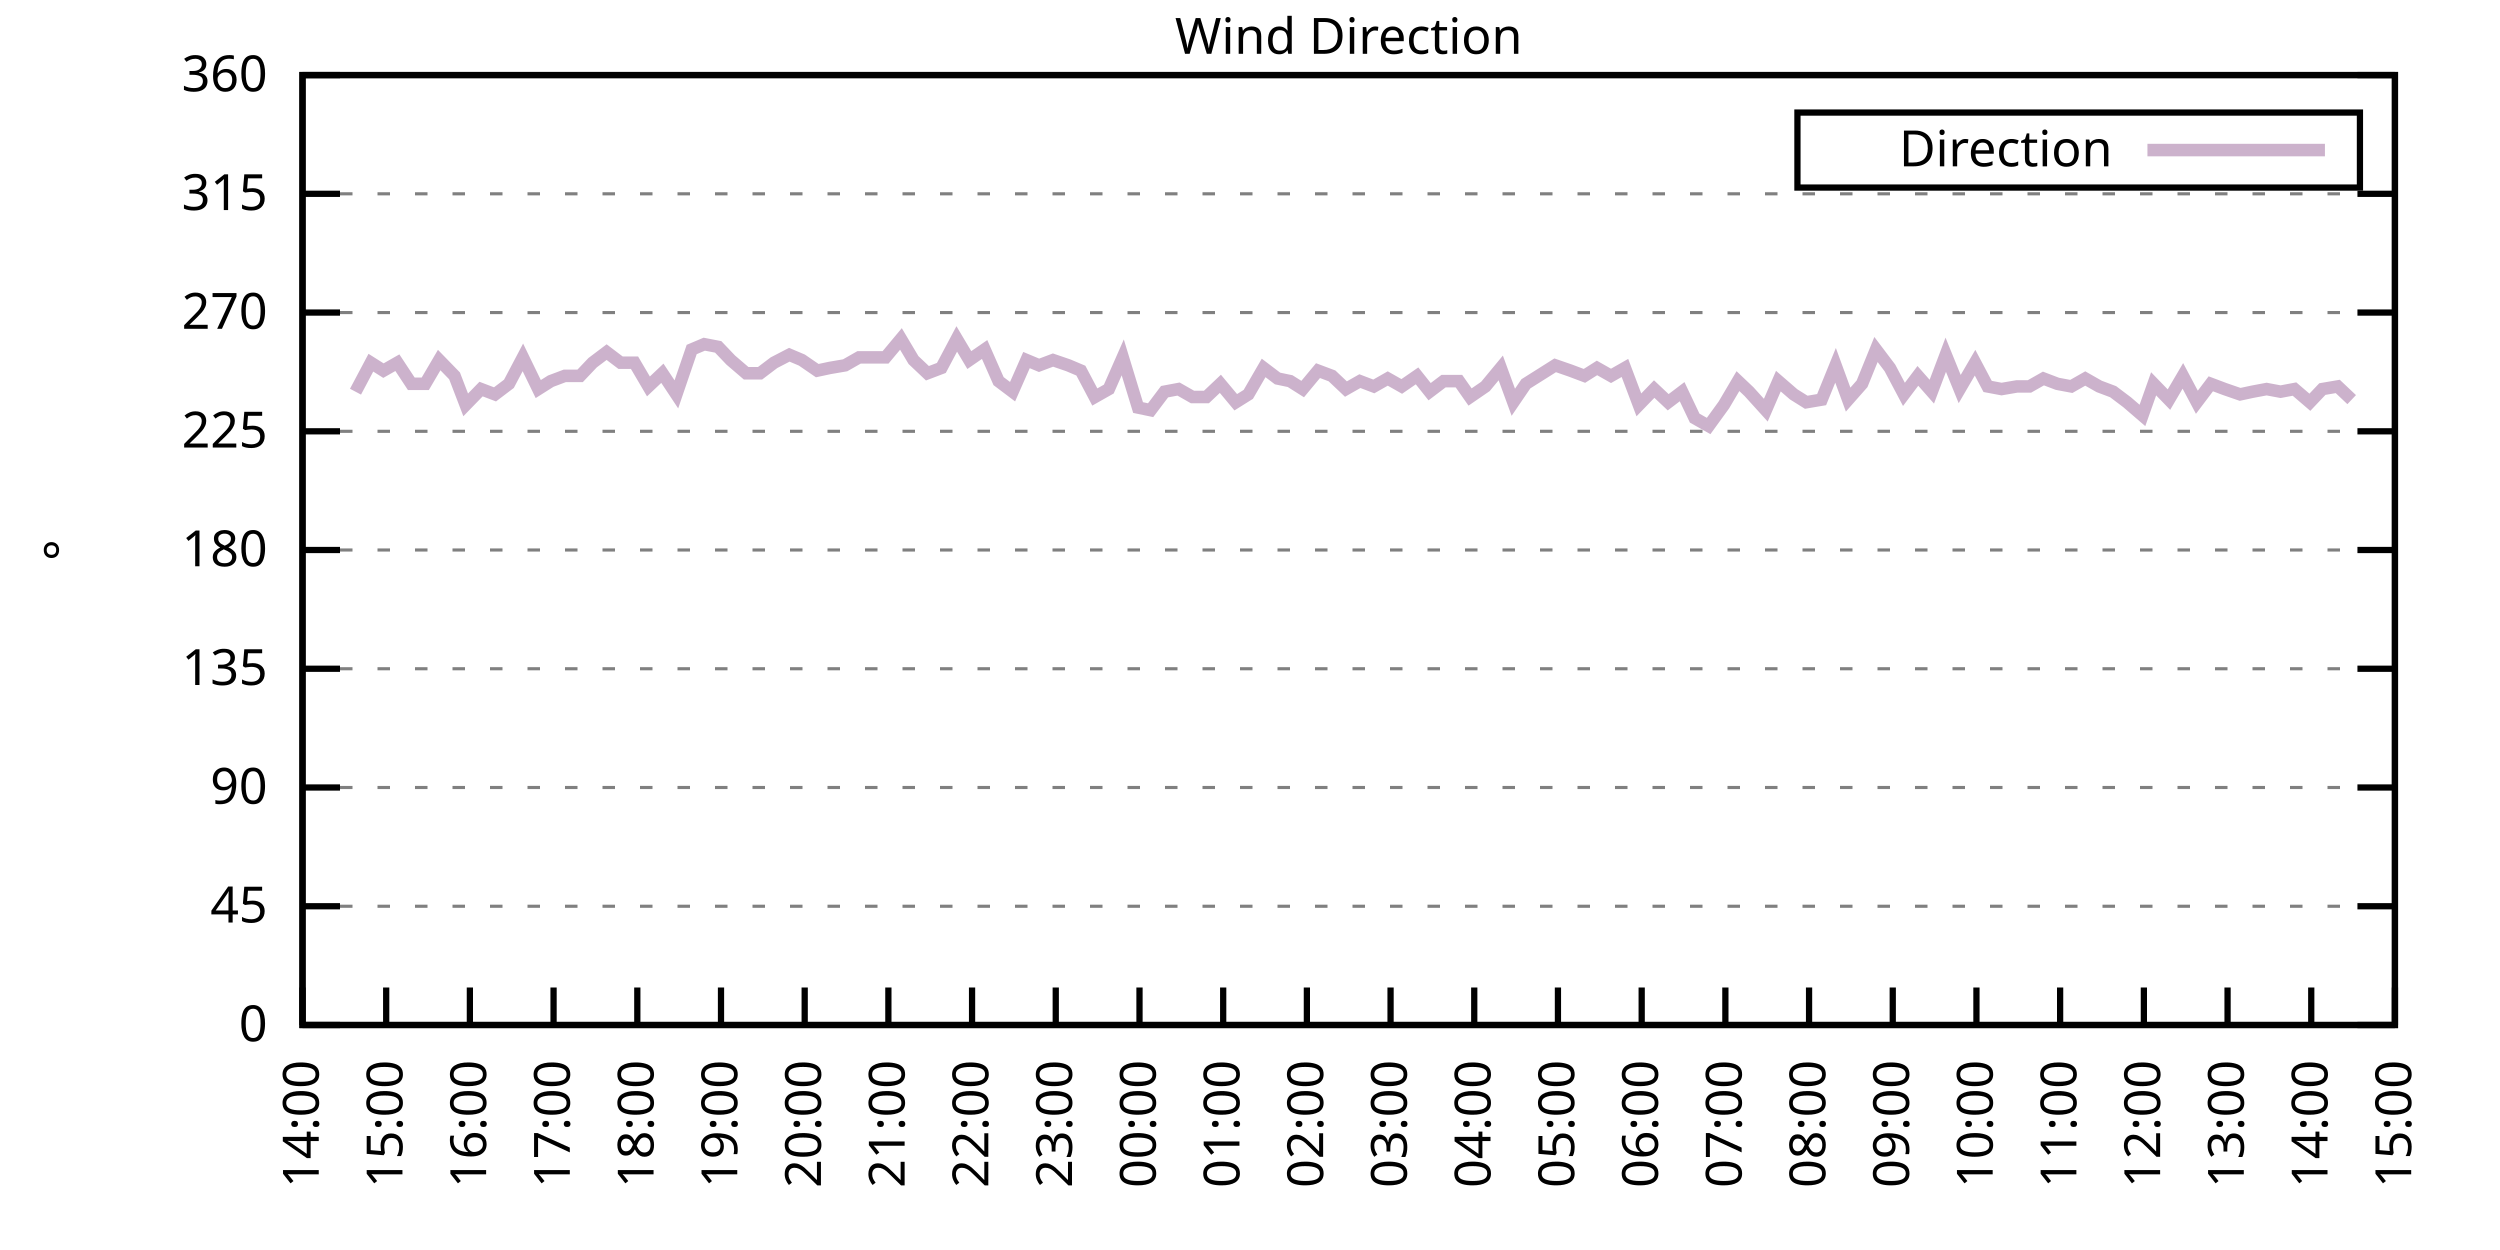
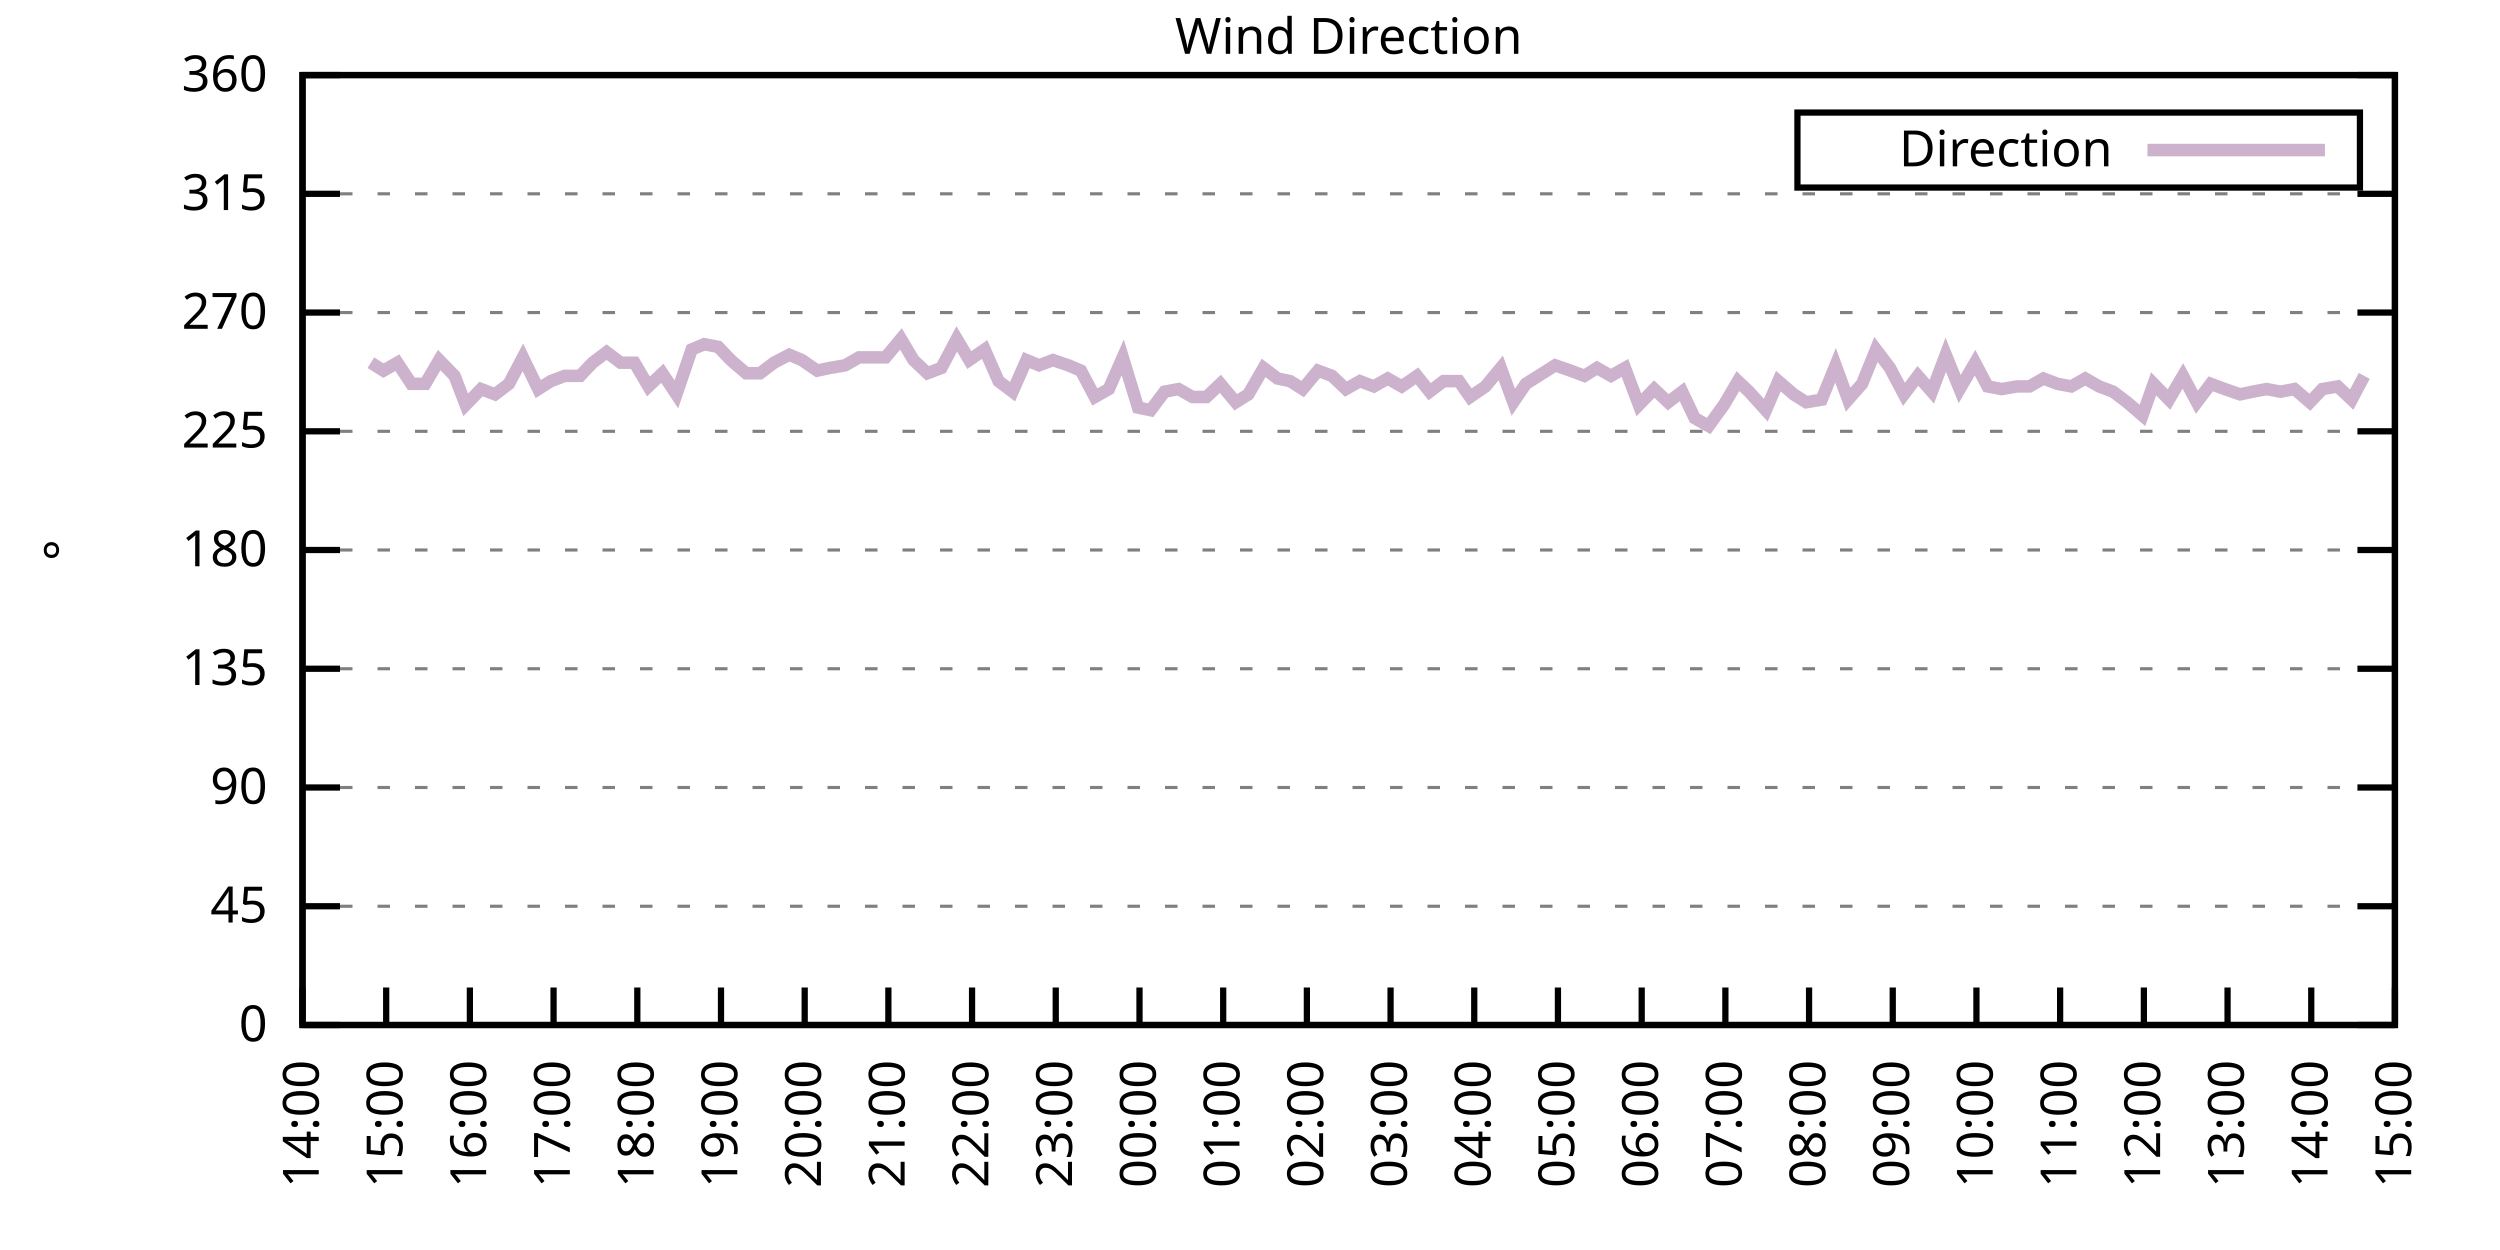
<svg xmlns="http://www.w3.org/2000/svg" xmlns:xlink="http://www.w3.org/1999/xlink" width="400" height="200" viewBox="0 0 400 200">
  <g id="gnuplot_canvas">
    <rect x="0" y="0" width="400" height="200" fill="none" />
    <defs>
      <circle id="gpDot" r="0.5" stroke-width="0.5" stroke="currentColor" />
      <path id="gpPt0" stroke-width="0.333" stroke="currentColor" d="M-1,0 h2 M0,-1 v2" />
      <path id="gpPt1" stroke-width="0.333" stroke="currentColor" d="M-1,-1 L1,1 M1,-1 L-1,1" />
      <path id="gpPt2" stroke-width="0.333" stroke="currentColor" d="M-1,0 L1,0 M0,-1 L0,1 M-1,-1 L1,1 M-1,1 L1,-1" />
      <rect id="gpPt3" stroke-width="0.333" stroke="currentColor" x="-1" y="-1" width="2" height="2" />
      <rect id="gpPt4" stroke-width="0.333" stroke="currentColor" fill="currentColor" x="-1" y="-1" width="2" height="2" />
      <circle id="gpPt5" stroke-width="0.333" stroke="currentColor" cx="0" cy="0" r="1" />
      <use xlink:href="#gpPt5" id="gpPt6" fill="currentColor" stroke="none" />
      <path id="gpPt7" stroke-width="0.333" stroke="currentColor" d="M0,-1.33 L-1.33,0.67 L1.33,0.67 z" />
      <use xlink:href="#gpPt7" id="gpPt8" fill="currentColor" stroke="none" />
      <use xlink:href="#gpPt7" id="gpPt9" stroke="currentColor" transform="rotate(180)" />
      <use xlink:href="#gpPt9" id="gpPt10" fill="currentColor" stroke="none" />
      <use xlink:href="#gpPt3" id="gpPt11" stroke="currentColor" transform="rotate(45)" />
      <use xlink:href="#gpPt11" id="gpPt12" fill="currentColor" stroke="none" />
      <path id="gpPt13" stroke-width="0.333" stroke="currentColor" d="M0,1.330 L1.265,0.411 L0.782,-1.067 L-0.782,-1.076 L-1.265,0.411 z" />
      <use xlink:href="#gpPt13" id="gpPt14" fill="currentColor" stroke="none" />
      <filter id="textbox" filterUnits="objectBoundingBox" x="0" y="0" height="1" width="1">
        <feFlood flood-color="white" flood-opacity="1" result="bgnd" />
        <feComposite in="SourceGraphic" in2="bgnd" operator="atop" />
      </filter>
      <filter id="greybox" filterUnits="objectBoundingBox" x="0" y="0" height="1" width="1">
        <feFlood flood-color="lightgrey" flood-opacity="1" result="grey" />
        <feComposite in="SourceGraphic" in2="grey" operator="atop" />
      </filter>
    </defs>
    <g fill="none" color="white" stroke="currentColor" stroke-width="1.00" stroke-linecap="butt" stroke-linejoin="miter">
</g>
    <g fill="none" color="black" stroke="currentColor" stroke-width="1.00" stroke-linecap="butt" stroke-linejoin="miter">
      <g stroke="none" shape-rendering="crispEdges">
        <polygon fill="rgb(255, 255, 255)" points="48.40,164.00 383.18,164.00 383.18,12.02 48.40,12.02 " />
      </g>
    </g>
    <g fill="none" color="black" stroke="currentColor" stroke-width="1.00" stroke-linecap="butt" stroke-linejoin="miter">
</g>
    <g fill="none" color="black" stroke="black" stroke-width="0.50" stroke-linecap="butt" stroke-linejoin="miter">
</g>
    <g fill="none" color="gray" stroke="currentColor" stroke-width="0.50" stroke-linecap="butt" stroke-linejoin="miter">
      <path stroke="gray" stroke-dasharray="2,4" class="gridline" d="M48.40,164.00 L383.19,164.00  " />
    </g>
    <g fill="none" color="gray" stroke="gray" stroke-width="1.00" stroke-linecap="butt" stroke-linejoin="miter">
</g>
    <g fill="none" color="black" stroke="currentColor" stroke-width="1.00" stroke-linecap="butt" stroke-linejoin="miter">
      <path stroke="black" d="M48.40,164.00 L54.40,164.00 M383.19,164.00 L377.19,164.00  " />
      <g transform="translate(42.80,166.60)" stroke="none" fill="black" font-family="Sans" font-size="8.00" text-anchor="end">
        <text>
          <tspan font-family="Sans"> 0</tspan>
        </text>
      </g>
    </g>
    <g fill="none" color="black" stroke="currentColor" stroke-width="1.00" stroke-linecap="butt" stroke-linejoin="miter">
</g>
    <g fill="none" color="black" stroke="black" stroke-width="0.50" stroke-linecap="butt" stroke-linejoin="miter">
</g>
    <g fill="none" color="gray" stroke="currentColor" stroke-width="0.50" stroke-linecap="butt" stroke-linejoin="miter">
      <path stroke="gray" stroke-dasharray="2,4" class="gridline" d="M48.40,145.00 L383.19,145.00  " />
    </g>
    <g fill="none" color="gray" stroke="gray" stroke-width="1.00" stroke-linecap="butt" stroke-linejoin="miter">
</g>
    <g fill="none" color="black" stroke="currentColor" stroke-width="1.00" stroke-linecap="butt" stroke-linejoin="miter">
      <path stroke="black" d="M48.40,145.00 L54.40,145.00 M383.19,145.00 L377.19,145.00  " />
      <g transform="translate(42.80,147.60)" stroke="none" fill="black" font-family="Sans" font-size="8.00" text-anchor="end">
        <text>
          <tspan font-family="Sans"> 45</tspan>
        </text>
      </g>
    </g>
    <g fill="none" color="black" stroke="currentColor" stroke-width="1.00" stroke-linecap="butt" stroke-linejoin="miter">
</g>
    <g fill="none" color="black" stroke="black" stroke-width="0.50" stroke-linecap="butt" stroke-linejoin="miter">
</g>
    <g fill="none" color="gray" stroke="currentColor" stroke-width="0.50" stroke-linecap="butt" stroke-linejoin="miter">
      <path stroke="gray" stroke-dasharray="2,4" class="gridline" d="M48.40,126.00 L383.19,126.00  " />
    </g>
    <g fill="none" color="gray" stroke="gray" stroke-width="1.00" stroke-linecap="butt" stroke-linejoin="miter">
</g>
    <g fill="none" color="black" stroke="currentColor" stroke-width="1.00" stroke-linecap="butt" stroke-linejoin="miter">
      <path stroke="black" d="M48.40,126.00 L54.40,126.00 M383.19,126.00 L377.19,126.00  " />
      <g transform="translate(42.80,128.60)" stroke="none" fill="black" font-family="Sans" font-size="8.00" text-anchor="end">
        <text>
          <tspan font-family="Sans"> 90</tspan>
        </text>
      </g>
    </g>
    <g fill="none" color="black" stroke="currentColor" stroke-width="1.00" stroke-linecap="butt" stroke-linejoin="miter">
</g>
    <g fill="none" color="black" stroke="black" stroke-width="0.50" stroke-linecap="butt" stroke-linejoin="miter">
</g>
    <g fill="none" color="gray" stroke="currentColor" stroke-width="0.50" stroke-linecap="butt" stroke-linejoin="miter">
      <path stroke="gray" stroke-dasharray="2,4" class="gridline" d="M48.40,107.00 L383.19,107.00  " />
    </g>
    <g fill="none" color="gray" stroke="gray" stroke-width="1.00" stroke-linecap="butt" stroke-linejoin="miter">
</g>
    <g fill="none" color="black" stroke="currentColor" stroke-width="1.00" stroke-linecap="butt" stroke-linejoin="miter">
      <path stroke="black" d="M48.40,107.00 L54.40,107.00 M383.19,107.00 L377.19,107.00  " />
      <g transform="translate(42.80,109.60)" stroke="none" fill="black" font-family="Sans" font-size="8.00" text-anchor="end">
        <text>
          <tspan font-family="Sans"> 135</tspan>
        </text>
      </g>
    </g>
    <g fill="none" color="black" stroke="currentColor" stroke-width="1.00" stroke-linecap="butt" stroke-linejoin="miter">
</g>
    <g fill="none" color="black" stroke="black" stroke-width="0.50" stroke-linecap="butt" stroke-linejoin="miter">
</g>
    <g fill="none" color="gray" stroke="currentColor" stroke-width="0.50" stroke-linecap="butt" stroke-linejoin="miter">
      <path stroke="gray" stroke-dasharray="2,4" class="gridline" d="M48.40,88.00 L383.19,88.00  " />
    </g>
    <g fill="none" color="gray" stroke="gray" stroke-width="1.00" stroke-linecap="butt" stroke-linejoin="miter">
</g>
    <g fill="none" color="black" stroke="currentColor" stroke-width="1.00" stroke-linecap="butt" stroke-linejoin="miter">
      <path stroke="black" d="M48.40,88.00 L54.40,88.00 M383.19,88.00 L377.19,88.00  " />
      <g transform="translate(42.80,90.60)" stroke="none" fill="black" font-family="Sans" font-size="8.00" text-anchor="end">
        <text>
          <tspan font-family="Sans"> 180</tspan>
        </text>
      </g>
    </g>
    <g fill="none" color="black" stroke="currentColor" stroke-width="1.00" stroke-linecap="butt" stroke-linejoin="miter">
</g>
    <g fill="none" color="black" stroke="black" stroke-width="0.50" stroke-linecap="butt" stroke-linejoin="miter">
</g>
    <g fill="none" color="gray" stroke="currentColor" stroke-width="0.50" stroke-linecap="butt" stroke-linejoin="miter">
      <path stroke="gray" stroke-dasharray="2,4" class="gridline" d="M48.40,69.01 L383.19,69.01  " />
    </g>
    <g fill="none" color="gray" stroke="gray" stroke-width="1.00" stroke-linecap="butt" stroke-linejoin="miter">
</g>
    <g fill="none" color="black" stroke="currentColor" stroke-width="1.00" stroke-linecap="butt" stroke-linejoin="miter">
      <path stroke="black" d="M48.40,69.01 L54.40,69.01 M383.19,69.01 L377.19,69.01  " />
      <g transform="translate(42.80,71.61)" stroke="none" fill="black" font-family="Sans" font-size="8.00" text-anchor="end">
        <text>
          <tspan font-family="Sans"> 225</tspan>
        </text>
      </g>
    </g>
    <g fill="none" color="black" stroke="currentColor" stroke-width="1.00" stroke-linecap="butt" stroke-linejoin="miter">
</g>
    <g fill="none" color="black" stroke="black" stroke-width="0.50" stroke-linecap="butt" stroke-linejoin="miter">
</g>
    <g fill="none" color="gray" stroke="currentColor" stroke-width="0.50" stroke-linecap="butt" stroke-linejoin="miter">
      <path stroke="gray" stroke-dasharray="2,4" class="gridline" d="M48.40,50.01 L383.19,50.01  " />
    </g>
    <g fill="none" color="gray" stroke="gray" stroke-width="1.00" stroke-linecap="butt" stroke-linejoin="miter">
</g>
    <g fill="none" color="black" stroke="currentColor" stroke-width="1.00" stroke-linecap="butt" stroke-linejoin="miter">
      <path stroke="black" d="M48.40,50.01 L54.40,50.01 M383.19,50.01 L377.19,50.01  " />
      <g transform="translate(42.80,52.61)" stroke="none" fill="black" font-family="Sans" font-size="8.00" text-anchor="end">
        <text>
          <tspan font-family="Sans"> 270</tspan>
        </text>
      </g>
    </g>
    <g fill="none" color="black" stroke="currentColor" stroke-width="1.00" stroke-linecap="butt" stroke-linejoin="miter">
</g>
    <g fill="none" color="black" stroke="black" stroke-width="0.50" stroke-linecap="butt" stroke-linejoin="miter">
</g>
    <g fill="none" color="gray" stroke="currentColor" stroke-width="0.50" stroke-linecap="butt" stroke-linejoin="miter">
      <path stroke="gray" stroke-dasharray="2,4" class="gridline" d="M48.40,31.01 L383.19,31.01  " />
    </g>
    <g fill="none" color="gray" stroke="gray" stroke-width="1.00" stroke-linecap="butt" stroke-linejoin="miter">
</g>
    <g fill="none" color="black" stroke="currentColor" stroke-width="1.00" stroke-linecap="butt" stroke-linejoin="miter">
      <path stroke="black" d="M48.40,31.01 L54.40,31.01 M383.19,31.01 L377.19,31.01  " />
      <g transform="translate(42.80,33.61)" stroke="none" fill="black" font-family="Sans" font-size="8.00" text-anchor="end">
        <text>
          <tspan font-family="Sans"> 315</tspan>
        </text>
      </g>
    </g>
    <g fill="none" color="black" stroke="currentColor" stroke-width="1.00" stroke-linecap="butt" stroke-linejoin="miter">
</g>
    <g fill="none" color="black" stroke="black" stroke-width="0.50" stroke-linecap="butt" stroke-linejoin="miter">
</g>
    <g fill="none" color="gray" stroke="currentColor" stroke-width="0.50" stroke-linecap="butt" stroke-linejoin="miter">
      <path stroke="gray" stroke-dasharray="2,4" class="gridline" d="M48.40,12.01 L383.19,12.01  " />
    </g>
    <g fill="none" color="gray" stroke="gray" stroke-width="1.00" stroke-linecap="butt" stroke-linejoin="miter">
</g>
    <g fill="none" color="black" stroke="currentColor" stroke-width="1.00" stroke-linecap="butt" stroke-linejoin="miter">
      <path stroke="black" d="M48.40,12.01 L54.40,12.01 M383.19,12.01 L377.19,12.01  " />
      <g transform="translate(42.80,14.61)" stroke="none" fill="black" font-family="Sans" font-size="8.00" text-anchor="end">
        <text>
          <tspan font-family="Sans"> 360</tspan>
        </text>
      </g>
    </g>
    <g fill="none" color="black" stroke="currentColor" stroke-width="1.00" stroke-linecap="butt" stroke-linejoin="miter">
      <path stroke="black" d="M48.40,164.00 L48.40,158.00  " />
      <g transform="translate(51.00,169.60) rotate(270.00)" stroke="none" fill="black" font-family="Sans" font-size="8.00" text-anchor="end">
        <text>
          <tspan font-family="Sans">14:00</tspan>
        </text>
      </g>
    </g>
    <g fill="none" color="black" stroke="currentColor" stroke-width="1.00" stroke-linecap="butt" stroke-linejoin="miter">
      <path stroke="black" d="M61.79,164.00 L61.79,158.00  " />
      <g transform="translate(64.39,169.60) rotate(270.00)" stroke="none" fill="black" font-family="Sans" font-size="8.00" text-anchor="end">
        <text>
          <tspan font-family="Sans">15:00</tspan>
        </text>
      </g>
    </g>
    <g fill="none" color="black" stroke="currentColor" stroke-width="1.00" stroke-linecap="butt" stroke-linejoin="miter">
      <path stroke="black" d="M75.18,164.00 L75.18,158.00  " />
      <g transform="translate(77.78,169.60) rotate(270.00)" stroke="none" fill="black" font-family="Sans" font-size="8.00" text-anchor="end">
        <text>
          <tspan font-family="Sans">16:00</tspan>
        </text>
      </g>
    </g>
    <g fill="none" color="black" stroke="currentColor" stroke-width="1.00" stroke-linecap="butt" stroke-linejoin="miter">
      <path stroke="black" d="M88.57,164.00 L88.57,158.00  " />
      <g transform="translate(91.17,169.60) rotate(270.00)" stroke="none" fill="black" font-family="Sans" font-size="8.00" text-anchor="end">
        <text>
          <tspan font-family="Sans">17:00</tspan>
        </text>
      </g>
    </g>
    <g fill="none" color="black" stroke="currentColor" stroke-width="1.00" stroke-linecap="butt" stroke-linejoin="miter">
      <path stroke="black" d="M101.97,164.00 L101.97,158.00  " />
      <g transform="translate(104.57,169.60) rotate(270.00)" stroke="none" fill="black" font-family="Sans" font-size="8.00" text-anchor="end">
        <text>
          <tspan font-family="Sans">18:00</tspan>
        </text>
      </g>
    </g>
    <g fill="none" color="black" stroke="currentColor" stroke-width="1.00" stroke-linecap="butt" stroke-linejoin="miter">
      <path stroke="black" d="M115.36,164.00 L115.36,158.00  " />
      <g transform="translate(117.96,169.60) rotate(270.00)" stroke="none" fill="black" font-family="Sans" font-size="8.00" text-anchor="end">
        <text>
          <tspan font-family="Sans">19:00</tspan>
        </text>
      </g>
    </g>
    <g fill="none" color="black" stroke="currentColor" stroke-width="1.00" stroke-linecap="butt" stroke-linejoin="miter">
      <path stroke="black" d="M128.75,164.00 L128.75,158.00  " />
      <g transform="translate(131.35,169.60) rotate(270.00)" stroke="none" fill="black" font-family="Sans" font-size="8.00" text-anchor="end">
        <text>
          <tspan font-family="Sans">20:00</tspan>
        </text>
      </g>
    </g>
    <g fill="none" color="black" stroke="currentColor" stroke-width="1.00" stroke-linecap="butt" stroke-linejoin="miter">
      <path stroke="black" d="M142.14,164.00 L142.14,158.00  " />
      <g transform="translate(144.74,169.60) rotate(270.00)" stroke="none" fill="black" font-family="Sans" font-size="8.00" text-anchor="end">
        <text>
          <tspan font-family="Sans">21:00</tspan>
        </text>
      </g>
    </g>
    <g fill="none" color="black" stroke="currentColor" stroke-width="1.00" stroke-linecap="butt" stroke-linejoin="miter">
      <path stroke="black" d="M155.53,164.00 L155.53,158.00  " />
      <g transform="translate(158.13,169.60) rotate(270.00)" stroke="none" fill="black" font-family="Sans" font-size="8.00" text-anchor="end">
        <text>
          <tspan font-family="Sans">22:00</tspan>
        </text>
      </g>
    </g>
    <g fill="none" color="black" stroke="currentColor" stroke-width="1.00" stroke-linecap="butt" stroke-linejoin="miter">
      <path stroke="black" d="M168.92,164.00 L168.92,158.00  " />
      <g transform="translate(171.52,169.60) rotate(270.00)" stroke="none" fill="black" font-family="Sans" font-size="8.00" text-anchor="end">
        <text>
          <tspan font-family="Sans">23:00</tspan>
        </text>
      </g>
    </g>
    <g fill="none" color="black" stroke="currentColor" stroke-width="1.00" stroke-linecap="butt" stroke-linejoin="miter">
      <path stroke="black" d="M182.32,164.00 L182.32,158.00  " />
      <g transform="translate(184.92,169.60) rotate(270.00)" stroke="none" fill="black" font-family="Sans" font-size="8.00" text-anchor="end">
        <text>
          <tspan font-family="Sans">00:00</tspan>
        </text>
      </g>
    </g>
    <g fill="none" color="black" stroke="currentColor" stroke-width="1.00" stroke-linecap="butt" stroke-linejoin="miter">
      <path stroke="black" d="M195.71,164.00 L195.71,158.00  " />
      <g transform="translate(198.31,169.60) rotate(270.00)" stroke="none" fill="black" font-family="Sans" font-size="8.00" text-anchor="end">
        <text>
          <tspan font-family="Sans">01:00</tspan>
        </text>
      </g>
    </g>
    <g fill="none" color="black" stroke="currentColor" stroke-width="1.00" stroke-linecap="butt" stroke-linejoin="miter">
      <path stroke="black" d="M209.10,164.00 L209.10,158.00  " />
      <g transform="translate(211.70,169.60) rotate(270.00)" stroke="none" fill="black" font-family="Sans" font-size="8.00" text-anchor="end">
        <text>
          <tspan font-family="Sans">02:00</tspan>
        </text>
      </g>
    </g>
    <g fill="none" color="black" stroke="currentColor" stroke-width="1.00" stroke-linecap="butt" stroke-linejoin="miter">
      <path stroke="black" d="M222.49,164.00 L222.49,158.00  " />
      <g transform="translate(225.09,169.60) rotate(270.00)" stroke="none" fill="black" font-family="Sans" font-size="8.00" text-anchor="end">
        <text>
          <tspan font-family="Sans">03:00</tspan>
        </text>
      </g>
    </g>
    <g fill="none" color="black" stroke="currentColor" stroke-width="1.00" stroke-linecap="butt" stroke-linejoin="miter">
      <path stroke="black" d="M235.88,164.00 L235.88,158.00  " />
      <g transform="translate(238.48,169.60) rotate(270.00)" stroke="none" fill="black" font-family="Sans" font-size="8.00" text-anchor="end">
        <text>
          <tspan font-family="Sans">04:00</tspan>
        </text>
      </g>
    </g>
    <g fill="none" color="black" stroke="currentColor" stroke-width="1.00" stroke-linecap="butt" stroke-linejoin="miter">
      <path stroke="black" d="M249.27,164.00 L249.27,158.00  " />
      <g transform="translate(251.87,169.60) rotate(270.00)" stroke="none" fill="black" font-family="Sans" font-size="8.00" text-anchor="end">
        <text>
          <tspan font-family="Sans">05:00</tspan>
        </text>
      </g>
    </g>
    <g fill="none" color="black" stroke="currentColor" stroke-width="1.00" stroke-linecap="butt" stroke-linejoin="miter">
      <path stroke="black" d="M262.67,164.00 L262.67,158.00  " />
      <g transform="translate(265.27,169.60) rotate(270.00)" stroke="none" fill="black" font-family="Sans" font-size="8.00" text-anchor="end">
        <text>
          <tspan font-family="Sans">06:00</tspan>
        </text>
      </g>
    </g>
    <g fill="none" color="black" stroke="currentColor" stroke-width="1.00" stroke-linecap="butt" stroke-linejoin="miter">
      <path stroke="black" d="M276.06,164.00 L276.06,158.00  " />
      <g transform="translate(278.66,169.60) rotate(270.00)" stroke="none" fill="black" font-family="Sans" font-size="8.00" text-anchor="end">
        <text>
          <tspan font-family="Sans">07:00</tspan>
        </text>
      </g>
    </g>
    <g fill="none" color="black" stroke="currentColor" stroke-width="1.00" stroke-linecap="butt" stroke-linejoin="miter">
      <path stroke="black" d="M289.45,164.00 L289.45,158.00  " />
      <g transform="translate(292.05,169.60) rotate(270.00)" stroke="none" fill="black" font-family="Sans" font-size="8.00" text-anchor="end">
        <text>
          <tspan font-family="Sans">08:00</tspan>
        </text>
      </g>
    </g>
    <g fill="none" color="black" stroke="currentColor" stroke-width="1.00" stroke-linecap="butt" stroke-linejoin="miter">
      <path stroke="black" d="M302.84,164.00 L302.84,158.00  " />
      <g transform="translate(305.44,169.60) rotate(270.00)" stroke="none" fill="black" font-family="Sans" font-size="8.00" text-anchor="end">
        <text>
          <tspan font-family="Sans">09:00</tspan>
        </text>
      </g>
    </g>
    <g fill="none" color="black" stroke="currentColor" stroke-width="1.00" stroke-linecap="butt" stroke-linejoin="miter">
      <path stroke="black" d="M316.23,164.00 L316.23,158.00  " />
      <g transform="translate(318.83,169.60) rotate(270.00)" stroke="none" fill="black" font-family="Sans" font-size="8.00" text-anchor="end">
        <text>
          <tspan font-family="Sans">10:00</tspan>
        </text>
      </g>
    </g>
    <g fill="none" color="black" stroke="currentColor" stroke-width="1.00" stroke-linecap="butt" stroke-linejoin="miter">
      <path stroke="black" d="M329.62,164.00 L329.62,158.00  " />
      <g transform="translate(332.22,169.60) rotate(270.00)" stroke="none" fill="black" font-family="Sans" font-size="8.00" text-anchor="end">
        <text>
          <tspan font-family="Sans">11:00</tspan>
        </text>
      </g>
    </g>
    <g fill="none" color="black" stroke="currentColor" stroke-width="1.00" stroke-linecap="butt" stroke-linejoin="miter">
      <path stroke="black" d="M343.02,164.00 L343.02,158.00  " />
      <g transform="translate(345.62,169.60) rotate(270.00)" stroke="none" fill="black" font-family="Sans" font-size="8.00" text-anchor="end">
        <text>
          <tspan font-family="Sans">12:00</tspan>
        </text>
      </g>
    </g>
    <g fill="none" color="black" stroke="currentColor" stroke-width="1.00" stroke-linecap="butt" stroke-linejoin="miter">
      <path stroke="black" d="M356.41,164.00 L356.41,158.00  " />
      <g transform="translate(359.01,169.60) rotate(270.00)" stroke="none" fill="black" font-family="Sans" font-size="8.00" text-anchor="end">
        <text>
          <tspan font-family="Sans">13:00</tspan>
        </text>
      </g>
    </g>
    <g fill="none" color="black" stroke="currentColor" stroke-width="1.00" stroke-linecap="butt" stroke-linejoin="miter">
      <path stroke="black" d="M369.80,164.00 L369.80,158.00  " />
      <g transform="translate(372.40,169.60) rotate(270.00)" stroke="none" fill="black" font-family="Sans" font-size="8.00" text-anchor="end">
        <text>
          <tspan font-family="Sans">14:00</tspan>
        </text>
      </g>
    </g>
    <g fill="none" color="black" stroke="currentColor" stroke-width="1.00" stroke-linecap="butt" stroke-linejoin="miter">
      <path stroke="black" d="M383.19,164.00 L383.19,158.00  " />
      <g transform="translate(385.79,169.60) rotate(270.00)" stroke="none" fill="black" font-family="Sans" font-size="8.00" text-anchor="end">
        <text>
          <tspan font-family="Sans">15:00</tspan>
        </text>
      </g>
    </g>
    <g fill="none" color="black" stroke="currentColor" stroke-width="1.00" stroke-linecap="butt" stroke-linejoin="miter">
</g>
    <g fill="none" color="black" stroke="currentColor" stroke-width="1.00" stroke-linecap="butt" stroke-linejoin="miter">
      <path stroke="black" d="M48.40,12.01 L48.40,164.00 L383.19,164.00 L383.19,12.01 L48.40,12.01 Z  " />
    </g>
    <g fill="none" color="black" stroke="currentColor" stroke-width="1.00" stroke-linecap="butt" stroke-linejoin="miter">
</g>
    <g fill="none" color="black" stroke="currentColor" stroke-width="1.00" stroke-linecap="butt" stroke-linejoin="miter">
      <path stroke="black" d="M287.59,30.01 L287.59,18.01 L377.59,18.01 L377.59,30.01 L287.59,30.01 Z  " />
    </g>
    <g id="Wind_direction_plot_1">
      <g fill="none" color="white" stroke="black" stroke-width="2.00" stroke-linecap="butt" stroke-linejoin="miter">
</g>
      <g fill="none" color="black" stroke="currentColor" stroke-width="2.00" stroke-linecap="butt" stroke-linejoin="miter">
        <g transform="translate(337.99,26.61)" stroke="none" fill="black" font-family="Sans" font-size="8.00" text-anchor="end">
          <text>
            <tspan font-family="Sans">Direction</tspan>
          </text>
        </g>
      </g>
      <g fill="none" color="black" stroke="currentColor" stroke-width="2.00" stroke-linecap="butt" stroke-linejoin="miter">
-         <path stroke="rgb(204, 178, 204)" d="M343.59,24.01 L371.99,24.01 M56.88,62.67 L59.34,58.03 L61.35,59.30 L63.58,58.03 L65.81,61.41 L68.04,61.41   L70.27,57.61 L72.73,60.14 L74.51,64.78 L76.97,62.25 L79.20,63.10 L81.43,61.41 L83.66,57.18 L86.12,62.25   L88.13,60.98 L90.36,60.14 L92.82,60.14 L94.82,58.03 L97.06,56.34 L99.29,58.03 L101.52,58.03 L103.75,61.83   L105.98,59.72 L108.22,63.10 L110.67,55.92 L112.68,55.07 L114.91,55.50 L116.92,57.61 L119.38,59.72 L121.61,59.72   L123.84,58.03 L126.29,56.76 L128.30,57.61 L130.76,59.30 L132.77,58.87 L135.22,58.45 L137.45,57.18 L139.46,57.18   L141.69,57.18 L144.15,54.23 L146.16,57.61 L148.39,59.72 L150.62,58.87 L153.08,54.23 L155.09,57.61 L157.54,55.92   L159.77,60.98 L162.01,62.67 L164.24,57.61 L166.25,58.45 L168.48,57.61 L170.93,58.45 L172.94,59.30 L175.17,63.52   L177.41,62.25 L179.64,57.18 L182.09,65.21 L184.10,65.63 L186.33,62.67 L188.57,62.25 L190.80,63.52 L193.03,63.52   L195.26,61.41 L197.72,64.36 L199.73,63.10 L202.18,58.87 L204.41,60.56 L206.42,60.98 L208.43,62.25 L210.88,59.30   L213.12,60.14 L215.35,62.25 L217.58,60.98 L219.81,61.83 L222.04,60.56 L224.28,61.83 L226.73,60.14 L228.74,62.67   L230.97,60.98 L233.43,60.98 L235.21,63.52 L237.67,61.83 L240.12,58.87 L242.13,64.36 L244.14,61.41 L246.82,59.72   L248.83,58.45 L251.28,59.30 L253.51,60.14 L255.52,58.87 L257.76,60.14 L259.99,58.87 L262.22,64.78 L264.67,62.25   L266.91,64.36 L269.14,62.67 L271.15,66.90 L273.38,68.16 L275.83,64.78 L278.07,60.98 L279.85,62.67 L282.53,65.63   L284.54,60.98 L286.99,63.10 L289.00,64.36 L291.46,63.94 L293.69,58.45 L295.70,63.94 L297.93,61.41 L300.16,55.92   L302.39,58.87 L304.63,63.10 L306.86,60.14 L309.09,62.67 L311.32,56.76 L313.55,62.25 L316.01,58.03 L318.02,61.83   L320.25,62.25 L322.70,61.83 L324.71,61.83 L326.95,60.56 L329.18,61.41 L331.41,61.83 L333.64,60.56 L335.87,61.83   L338.10,62.67 L340.34,64.36 L342.79,66.47 L344.58,61.41 L347.03,63.94 L349.26,60.14 L351.50,64.36 L353.73,61.41   L355.96,62.25 L358.42,63.10 L360.42,62.67 L362.66,62.25 L364.89,62.67 L367.12,62.25 L369.58,64.36 L371.58,62.25   L374.04,61.83 L376.27,63.94  " />
+         <path stroke="rgb(204, 178, 204)" d="M343.59,24.01 L371.99,24.01 M59.34,58.03 L61.35,59.30 L63.58,58.03 L65.81,61.41 L68.04,61.41 L70.27,57.61   L72.73,60.14 L74.51,64.78 L76.97,62.25 L79.20,63.10 L81.43,61.41 L83.66,57.18 L86.12,62.25 L88.13,60.98   L90.36,60.14 L92.82,60.14 L94.82,58.03 L97.06,56.34 L99.29,58.03 L101.52,58.03 L103.75,61.83 L105.98,59.72   L108.22,63.10 L110.67,55.92 L112.68,55.07 L114.91,55.50 L116.92,57.61 L119.38,59.72 L121.61,59.72 L123.84,58.03   L126.29,56.76 L128.30,57.61 L130.76,59.30 L132.77,58.87 L135.22,58.45 L137.45,57.18 L139.46,57.18 L141.69,57.18   L144.15,54.23 L146.16,57.61 L148.39,59.72 L150.62,58.87 L153.08,54.23 L155.09,57.61 L157.54,55.92 L159.77,60.98   L162.01,62.67 L164.24,57.61 L166.25,58.45 L168.48,57.61 L170.93,58.45 L172.94,59.30 L175.17,63.52 L177.41,62.25   L179.64,57.18 L182.09,65.21 L184.10,65.63 L186.33,62.67 L188.57,62.25 L190.80,63.52 L193.03,63.52 L195.26,61.41   L197.72,64.36 L199.73,63.10 L202.18,58.87 L204.41,60.56 L206.42,60.98 L208.43,62.25 L210.88,59.30 L213.12,60.14   L215.35,62.25 L217.58,60.98 L219.81,61.83 L222.04,60.56 L224.28,61.83 L226.73,60.14 L228.74,62.67 L230.97,60.98   L233.43,60.98 L235.21,63.52 L237.67,61.83 L240.12,58.87 L242.13,64.36 L244.14,61.41 L246.82,59.72 L248.83,58.45   L251.28,59.30 L253.51,60.14 L255.52,58.87 L257.76,60.14 L259.99,58.87 L262.22,64.78 L264.67,62.25 L266.91,64.36   L269.14,62.67 L271.15,66.90 L273.38,68.16 L275.83,64.78 L278.07,60.98 L279.85,62.67 L282.53,65.63 L284.54,60.98   L286.99,63.10 L289.00,64.36 L291.46,63.94 L293.69,58.45 L295.70,63.94 L297.93,61.41 L300.16,55.92 L302.39,58.87   L304.63,63.10 L306.86,60.14 L309.09,62.67 L311.32,56.76 L313.55,62.25 L316.01,58.03 L318.02,61.83 L320.25,62.25   L322.70,61.83 L324.71,61.83 L326.95,60.56 L329.18,61.41 L331.41,61.83 L333.64,60.56 L335.87,61.83 L338.10,62.67   L340.34,64.36 L342.79,66.47 L344.58,61.41 L347.03,63.94 L349.26,60.14 L351.50,64.36 L353.73,61.41 L355.96,62.25   L358.42,63.10 L360.42,62.67 L362.66,62.25 L364.89,62.67 L367.12,62.25 L369.58,64.36 L371.58,62.25 L374.04,61.83   L376.27,63.94 L378.28,60.14  " />
      </g>
    </g>
    <g fill="none" color="black" stroke="currentColor" stroke-width="2.00" stroke-linecap="butt" stroke-linejoin="miter">
</g>
    <g fill="none" color="black" stroke="black" stroke-width="1.00" stroke-linecap="butt" stroke-linejoin="miter">
</g>
    <g fill="none" color="black" stroke="currentColor" stroke-width="1.00" stroke-linecap="butt" stroke-linejoin="miter">
      <path stroke="black" d="M48.40,12.01 L48.40,164.00 L383.19,164.00 L383.19,12.01 L48.40,12.01 Z  " />
      <g transform="translate(12.80,88.01) rotate(270.00)" stroke="none" fill="black" font-family="Sans" font-size="8.00" text-anchor="middle">
        <text>
          <tspan font-family="Sans">°</tspan>
        </text>
      </g>
    </g>
    <g fill="none" color="black" stroke="currentColor" stroke-width="1.00" stroke-linecap="butt" stroke-linejoin="miter">
</g>
    <g fill="none" color="black" stroke="currentColor" stroke-width="1.00" stroke-linecap="butt" stroke-linejoin="miter">
      <g transform="translate(215.79,8.61)" stroke="none" fill="black" font-family="Sans" font-size="8.00" text-anchor="middle">
        <text>
          <tspan font-family="Sans">Wind Direction</tspan>
        </text>
      </g>
    </g>
    <g fill="none" color="black" stroke="currentColor" stroke-width="1.00" stroke-linecap="butt" stroke-linejoin="miter">
</g>
  </g>
</svg>
